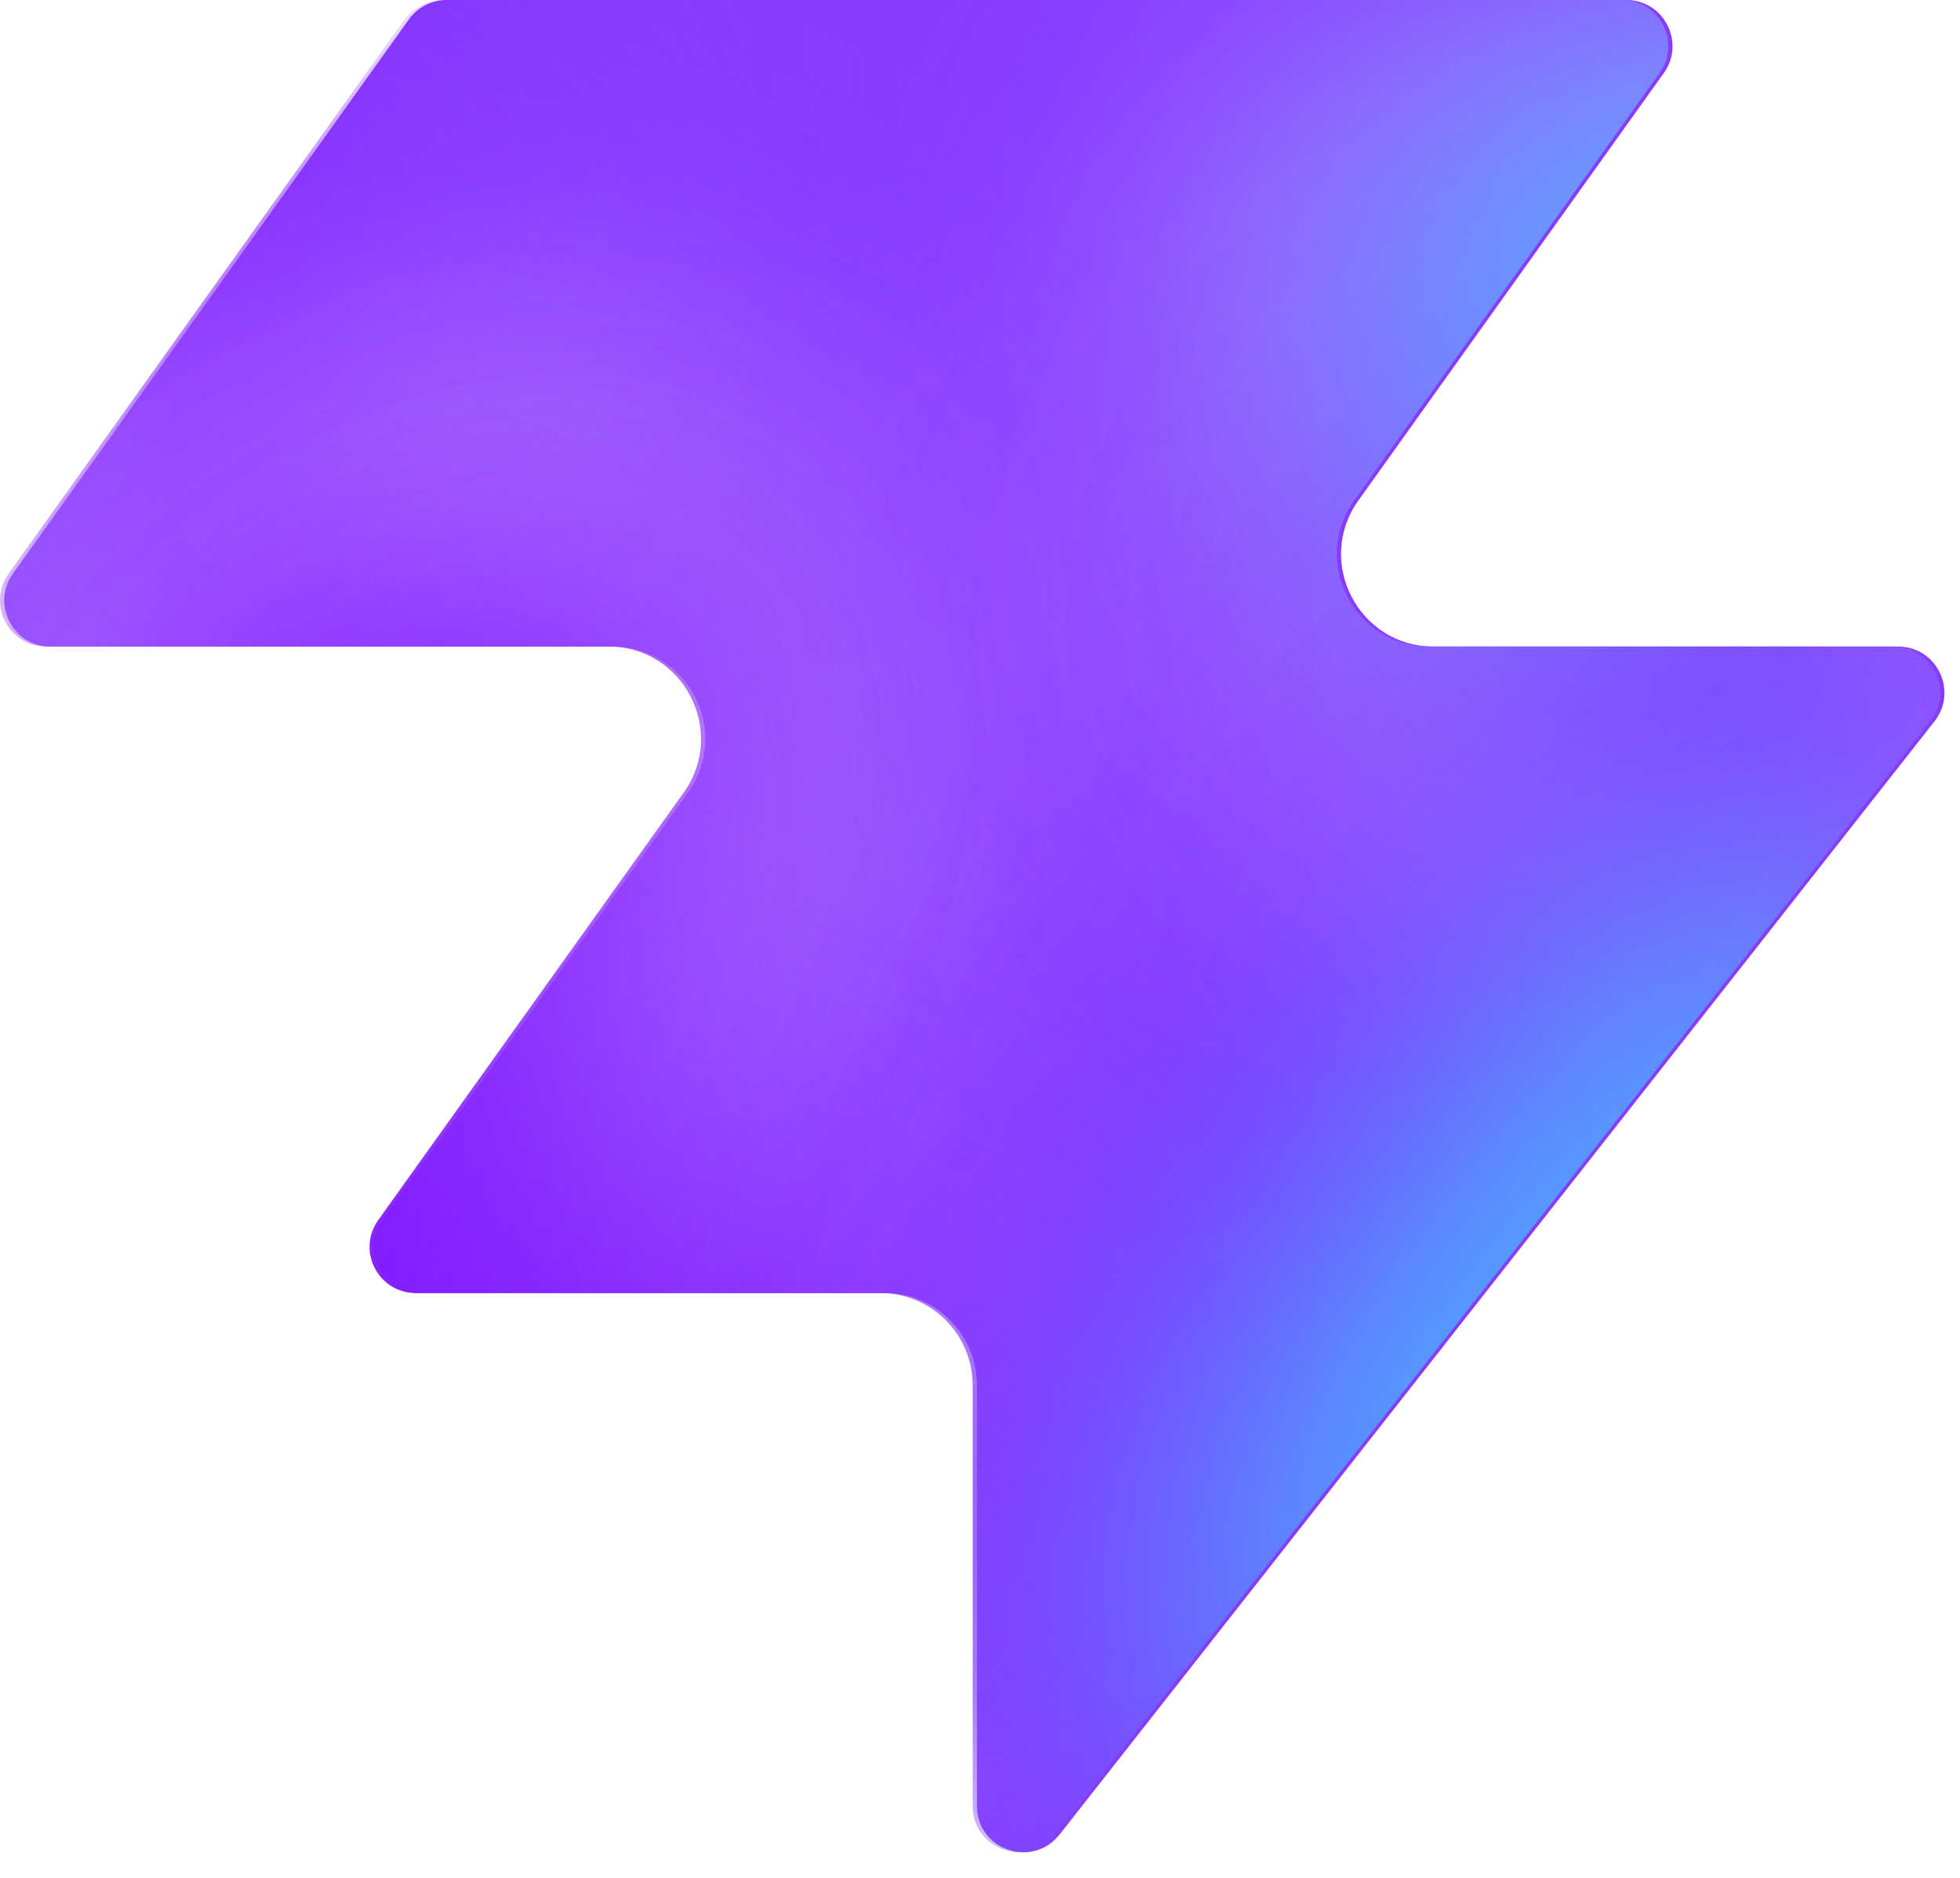
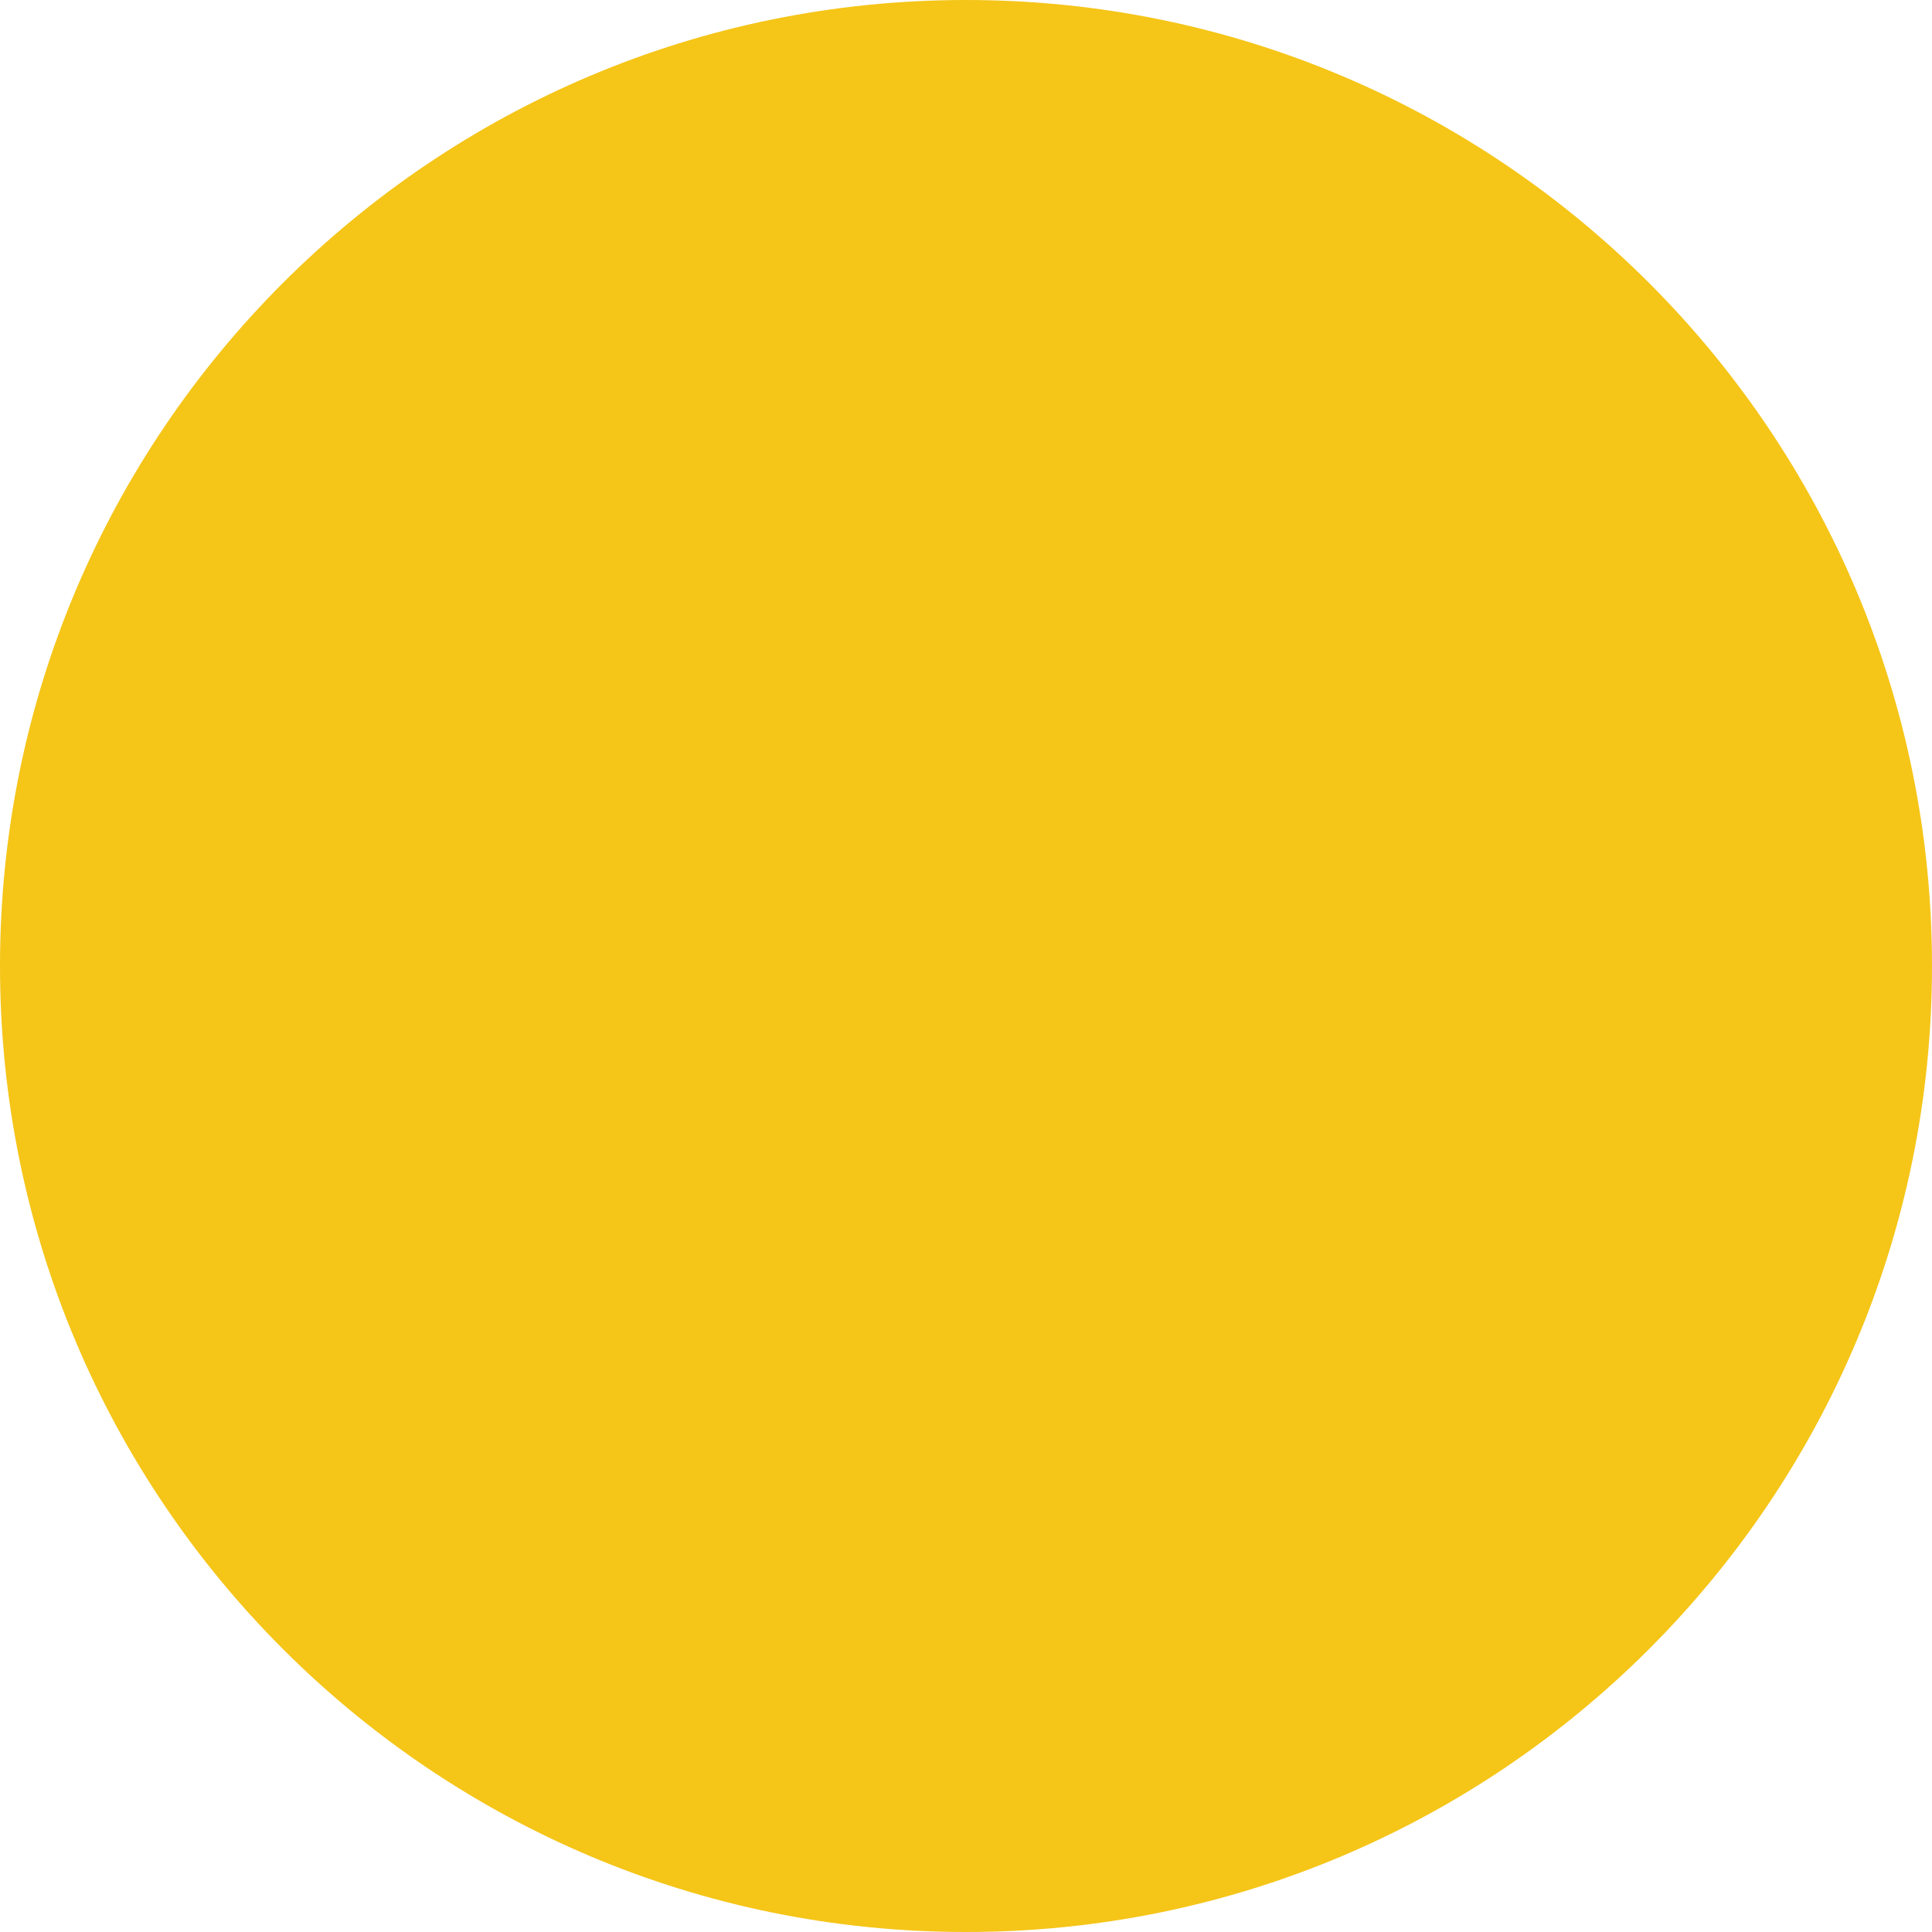
- <svg xmlns="http://www.w3.org/2000/svg" width="48" height="46" fill="none" viewBox="0 0 48 46">
-   <path fill="#863bff" d="M25.946 44.938c-.664.845-2.021.375-2.021-.698V33.937a2.26 2.26 0 0 0-2.262-2.262H10.287c-.92 0-1.456-1.04-.92-1.788l7.48-10.471c1.07-1.497 0-3.578-1.842-3.578H1.237c-.92 0-1.456-1.04-.92-1.788L10.013.474c.214-.297.556-.474.92-.474h28.894c.92 0 1.456 1.04.92 1.788l-7.48 10.471c-1.07 1.498 0 3.579 1.842 3.579h11.377c.943 0 1.473 1.088.89 1.83L25.947 44.94z" style="fill:#863bff;fill:color(display-p3 .525 .23 1);fill-opacity:1" />
-   <mask id="a" width="48" height="46" x="0" y="0" maskUnits="userSpaceOnUse" style="mask-type:alpha">
-     <path fill="#000" d="M25.842 44.938c-.664.844-2.021.375-2.021-.698V33.937a2.26 2.26 0 0 0-2.262-2.262H10.183c-.92 0-1.456-1.04-.92-1.788l7.48-10.471c1.07-1.498 0-3.579-1.842-3.579H1.133c-.92 0-1.456-1.04-.92-1.787L9.91.473c.214-.297.556-.474.92-.474h28.894c.92 0 1.456 1.04.92 1.788l-7.48 10.471c-1.07 1.498 0 3.578 1.842 3.578h11.377c.943 0 1.473 1.088.89 1.832L25.843 44.94z" style="fill:#000;fill-opacity:1" />
-   </mask>
-   <g mask="url(#a)">
-     <g filter="url(#b)">
-       <ellipse cx="5.508" cy="14.704" fill="#ede6ff" rx="5.508" ry="14.704" style="fill:#ede6ff;fill:color(display-p3 .927 .903 1);fill-opacity:1" transform="matrix(.00324 1 1 -.00324 -4.47 31.516)" />
-     </g>
-     <g filter="url(#c)">
-       <ellipse cx="10.399" cy="29.851" fill="#ede6ff" rx="10.399" ry="29.851" style="fill:#ede6ff;fill:color(display-p3 .927 .903 1);fill-opacity:1" transform="matrix(.00324 1 1 -.00324 -39.328 7.883)" />
-     </g>
-     <g filter="url(#d)">
-       <ellipse cx="5.508" cy="30.487" fill="#7e14ff" rx="5.508" ry="30.487" style="fill:#7e14ff;fill:color(display-p3 .492 .077 1);fill-opacity:1" transform="rotate(89.814 -25.913 -14.639)scale(1 -1)" />
-     </g>
-     <g filter="url(#e)">
-       <ellipse cx="5.508" cy="30.599" fill="#7e14ff" rx="5.508" ry="30.599" style="fill:#7e14ff;fill:color(display-p3 .492 .077 1);fill-opacity:1" transform="rotate(89.814 -32.644 -3.334)scale(1 -1)" />
-     </g>
-     <g filter="url(#f)">
-       <ellipse cx="5.508" cy="30.599" fill="#7e14ff" rx="5.508" ry="30.599" style="fill:#7e14ff;fill:color(display-p3 .492 .077 1);fill-opacity:1" transform="matrix(.00324 1 1 -.00324 -34.34 30.47)" />
-     </g>
-     <g filter="url(#g)">
-       <ellipse cx="14.072" cy="22.078" fill="#ede6ff" rx="14.072" ry="22.078" style="fill:#ede6ff;fill:color(display-p3 .927 .903 1);fill-opacity:1" transform="rotate(93.35 24.506 48.493)scale(-1 1)" />
-     </g>
-     <g filter="url(#h)">
-       <ellipse cx="3.47" cy="21.501" fill="#7e14ff" rx="3.47" ry="21.501" style="fill:#7e14ff;fill:color(display-p3 .492 .077 1);fill-opacity:1" transform="rotate(89.009 28.708 47.59)scale(-1 1)" />
-     </g>
-     <g filter="url(#i)">
-       <ellipse cx="3.47" cy="21.501" fill="#7e14ff" rx="3.47" ry="21.501" style="fill:#7e14ff;fill:color(display-p3 .492 .077 1);fill-opacity:1" transform="rotate(89.009 28.708 47.59)scale(-1 1)" />
-     </g>
-     <g filter="url(#j)">
-       <ellipse cx=".387" cy="8.972" fill="#7e14ff" rx="4.407" ry="29.108" style="fill:#7e14ff;fill:color(display-p3 .492 .077 1);fill-opacity:1" transform="rotate(39.51 .387 8.972)" />
-     </g>
-     <g filter="url(#k)">
-       <ellipse cx="47.523" cy="-6.092" fill="#7e14ff" rx="4.407" ry="29.108" style="fill:#7e14ff;fill:color(display-p3 .492 .077 1);fill-opacity:1" transform="rotate(37.892 47.523 -6.092)" />
-     </g>
-     <g filter="url(#l)">
-       <ellipse cx="41.412" cy="6.333" fill="#47bfff" rx="5.971" ry="9.665" style="fill:#47bfff;fill:color(display-p3 .28 .748 1);fill-opacity:1" transform="rotate(37.892 41.412 6.333)" />
-     </g>
-     <g filter="url(#m)">
-       <ellipse cx="-1.879" cy="38.332" fill="#7e14ff" rx="4.407" ry="29.108" style="fill:#7e14ff;fill:color(display-p3 .492 .077 1);fill-opacity:1" transform="rotate(37.892 -1.88 38.332)" />
-     </g>
-     <g filter="url(#n)">
-       <ellipse cx="-1.879" cy="38.332" fill="#7e14ff" rx="4.407" ry="29.108" style="fill:#7e14ff;fill:color(display-p3 .492 .077 1);fill-opacity:1" transform="rotate(37.892 -1.88 38.332)" />
-     </g>
-     <g filter="url(#o)">
-       <ellipse cx="35.651" cy="29.907" fill="#7e14ff" rx="4.407" ry="29.108" style="fill:#7e14ff;fill:color(display-p3 .492 .077 1);fill-opacity:1" transform="rotate(37.892 35.651 29.907)" />
-     </g>
-     <g filter="url(#p)">
-       <ellipse cx="38.418" cy="32.4" fill="#47bfff" rx="5.971" ry="15.297" style="fill:#47bfff;fill:color(display-p3 .28 .748 1);fill-opacity:1" transform="rotate(37.892 38.418 32.4)" />
-     </g>
-   </g>
-   <defs>
-     <filter id="b" width="60.045" height="41.654" x="-19.77" y="16.149" color-interpolation-filters="sRGB" filterUnits="userSpaceOnUse">
-       <feFlood flood-opacity="0" result="BackgroundImageFix" />
-       <feBlend in="SourceGraphic" in2="BackgroundImageFix" result="shape" />
-       <feGaussianBlur result="effect1_foregroundBlur_2002_17158" stdDeviation="7.659" />
-     </filter>
-     <filter id="c" width="90.34" height="51.437" x="-54.613" y="-7.533" color-interpolation-filters="sRGB" filterUnits="userSpaceOnUse">
-       <feFlood flood-opacity="0" result="BackgroundImageFix" />
-       <feBlend in="SourceGraphic" in2="BackgroundImageFix" result="shape" />
-       <feGaussianBlur result="effect1_foregroundBlur_2002_17158" stdDeviation="7.659" />
-     </filter>
-     <filter id="d" width="79.355" height="29.4" x="-49.64" y="2.03" color-interpolation-filters="sRGB" filterUnits="userSpaceOnUse">
-       <feFlood flood-opacity="0" result="BackgroundImageFix" />
-       <feBlend in="SourceGraphic" in2="BackgroundImageFix" result="shape" />
-       <feGaussianBlur result="effect1_foregroundBlur_2002_17158" stdDeviation="4.596" />
-     </filter>
-     <filter id="e" width="79.579" height="29.4" x="-45.045" y="20.029" color-interpolation-filters="sRGB" filterUnits="userSpaceOnUse">
-       <feFlood flood-opacity="0" result="BackgroundImageFix" />
-       <feBlend in="SourceGraphic" in2="BackgroundImageFix" result="shape" />
-       <feGaussianBlur result="effect1_foregroundBlur_2002_17158" stdDeviation="4.596" />
-     </filter>
-     <filter id="f" width="79.579" height="29.4" x="-43.513" y="21.178" color-interpolation-filters="sRGB" filterUnits="userSpaceOnUse">
-       <feFlood flood-opacity="0" result="BackgroundImageFix" />
-       <feBlend in="SourceGraphic" in2="BackgroundImageFix" result="shape" />
-       <feGaussianBlur result="effect1_foregroundBlur_2002_17158" stdDeviation="4.596" />
-     </filter>
-     <filter id="g" width="74.749" height="58.852" x="15.756" y="-17.901" color-interpolation-filters="sRGB" filterUnits="userSpaceOnUse">
-       <feFlood flood-opacity="0" result="BackgroundImageFix" />
-       <feBlend in="SourceGraphic" in2="BackgroundImageFix" result="shape" />
-       <feGaussianBlur result="effect1_foregroundBlur_2002_17158" stdDeviation="7.659" />
-     </filter>
-     <filter id="h" width="61.377" height="25.362" x="23.548" y="2.284" color-interpolation-filters="sRGB" filterUnits="userSpaceOnUse">
-       <feFlood flood-opacity="0" result="BackgroundImageFix" />
-       <feBlend in="SourceGraphic" in2="BackgroundImageFix" result="shape" />
-       <feGaussianBlur result="effect1_foregroundBlur_2002_17158" stdDeviation="4.596" />
-     </filter>
-     <filter id="i" width="61.377" height="25.362" x="23.548" y="2.284" color-interpolation-filters="sRGB" filterUnits="userSpaceOnUse">
-       <feFlood flood-opacity="0" result="BackgroundImageFix" />
-       <feBlend in="SourceGraphic" in2="BackgroundImageFix" result="shape" />
-       <feGaussianBlur result="effect1_foregroundBlur_2002_17158" stdDeviation="4.596" />
-     </filter>
-     <filter id="j" width="56.045" height="63.649" x="-27.636" y="-22.853" color-interpolation-filters="sRGB" filterUnits="userSpaceOnUse">
-       <feFlood flood-opacity="0" result="BackgroundImageFix" />
-       <feBlend in="SourceGraphic" in2="BackgroundImageFix" result="shape" />
-       <feGaussianBlur result="effect1_foregroundBlur_2002_17158" stdDeviation="4.596" />
-     </filter>
-     <filter id="k" width="54.814" height="64.646" x="20.116" y="-38.415" color-interpolation-filters="sRGB" filterUnits="userSpaceOnUse">
-       <feFlood flood-opacity="0" result="BackgroundImageFix" />
-       <feBlend in="SourceGraphic" in2="BackgroundImageFix" result="shape" />
-       <feGaussianBlur result="effect1_foregroundBlur_2002_17158" stdDeviation="4.596" />
-     </filter>
-     <filter id="l" width="33.541" height="35.313" x="24.641" y="-11.323" color-interpolation-filters="sRGB" filterUnits="userSpaceOnUse">
-       <feFlood flood-opacity="0" result="BackgroundImageFix" />
-       <feBlend in="SourceGraphic" in2="BackgroundImageFix" result="shape" />
-       <feGaussianBlur result="effect1_foregroundBlur_2002_17158" stdDeviation="4.596" />
-     </filter>
-     <filter id="m" width="54.814" height="64.646" x="-29.286" y="6.009" color-interpolation-filters="sRGB" filterUnits="userSpaceOnUse">
-       <feFlood flood-opacity="0" result="BackgroundImageFix" />
-       <feBlend in="SourceGraphic" in2="BackgroundImageFix" result="shape" />
-       <feGaussianBlur result="effect1_foregroundBlur_2002_17158" stdDeviation="4.596" />
-     </filter>
-     <filter id="n" width="54.814" height="64.646" x="-29.286" y="6.009" color-interpolation-filters="sRGB" filterUnits="userSpaceOnUse">
-       <feFlood flood-opacity="0" result="BackgroundImageFix" />
-       <feBlend in="SourceGraphic" in2="BackgroundImageFix" result="shape" />
-       <feGaussianBlur result="effect1_foregroundBlur_2002_17158" stdDeviation="4.596" />
-     </filter>
-     <filter id="o" width="54.814" height="64.646" x="8.244" y="-2.416" color-interpolation-filters="sRGB" filterUnits="userSpaceOnUse">
-       <feFlood flood-opacity="0" result="BackgroundImageFix" />
-       <feBlend in="SourceGraphic" in2="BackgroundImageFix" result="shape" />
-       <feGaussianBlur result="effect1_foregroundBlur_2002_17158" stdDeviation="4.596" />
-     </filter>
-     <filter id="p" width="39.409" height="43.623" x="18.713" y="10.588" color-interpolation-filters="sRGB" filterUnits="userSpaceOnUse">
-       <feFlood flood-opacity="0" result="BackgroundImageFix" />
-       <feBlend in="SourceGraphic" in2="BackgroundImageFix" result="shape" />
-       <feGaussianBlur result="effect1_foregroundBlur_2002_17158" stdDeviation="4.596" />
-     </filter>
-   </defs>
+ <svg xmlns="http://www.w3.org/2000/svg" viewBox="0 0 32 32">
+   <circle cx="16" cy="16" r="16" fill="#F5C518" />
</svg>
